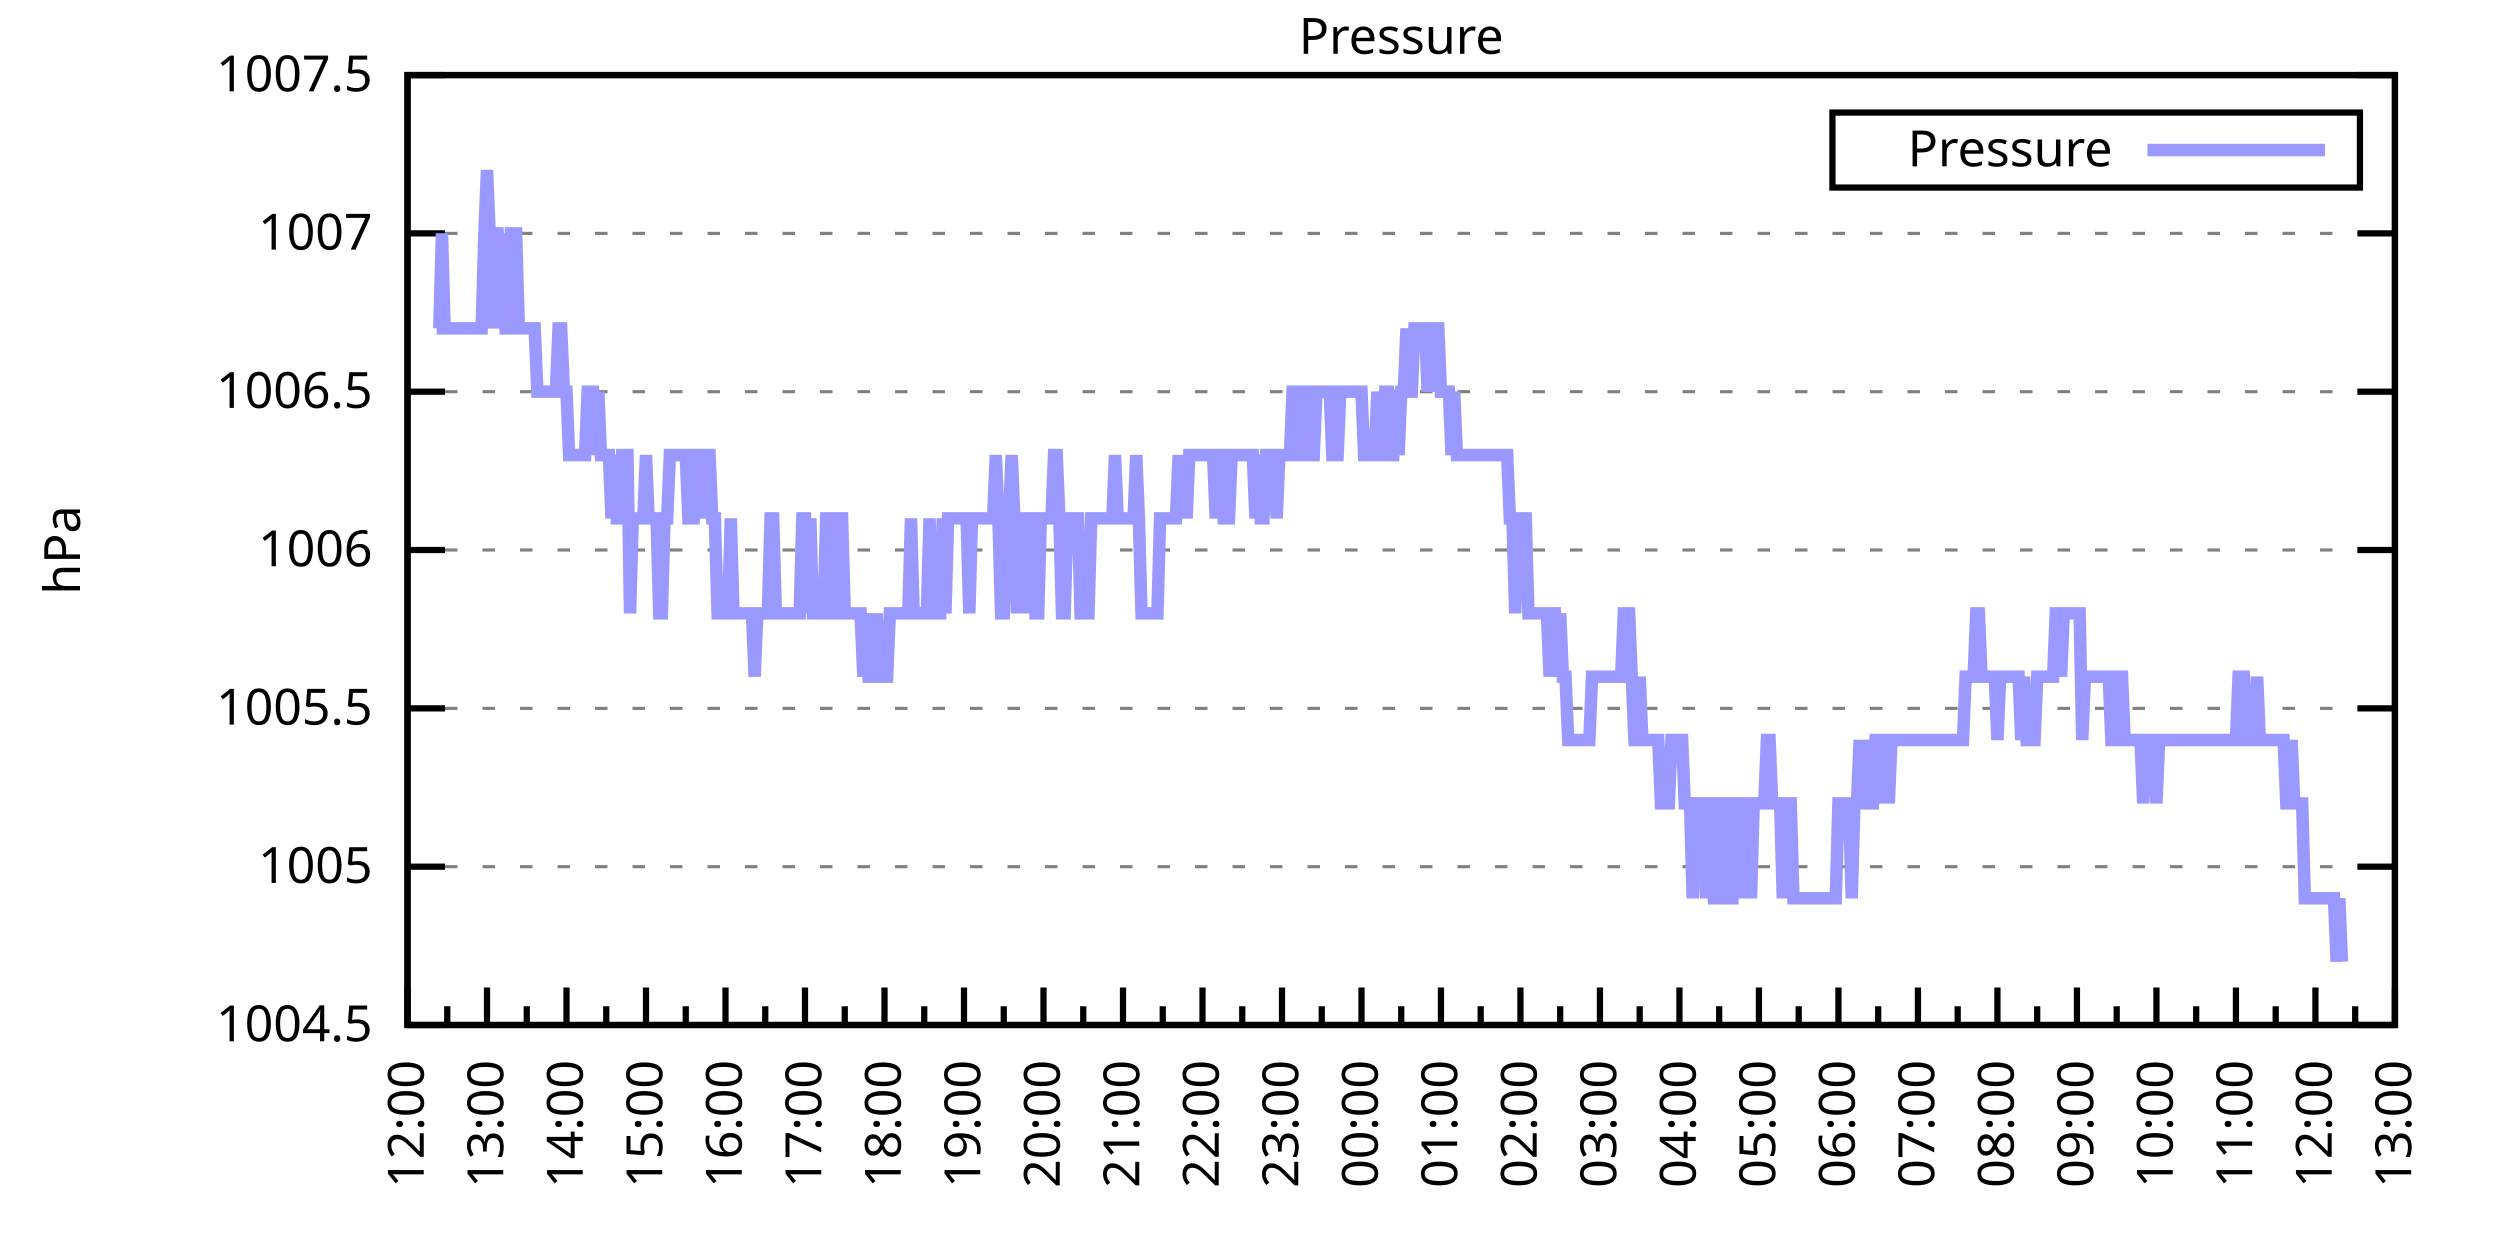
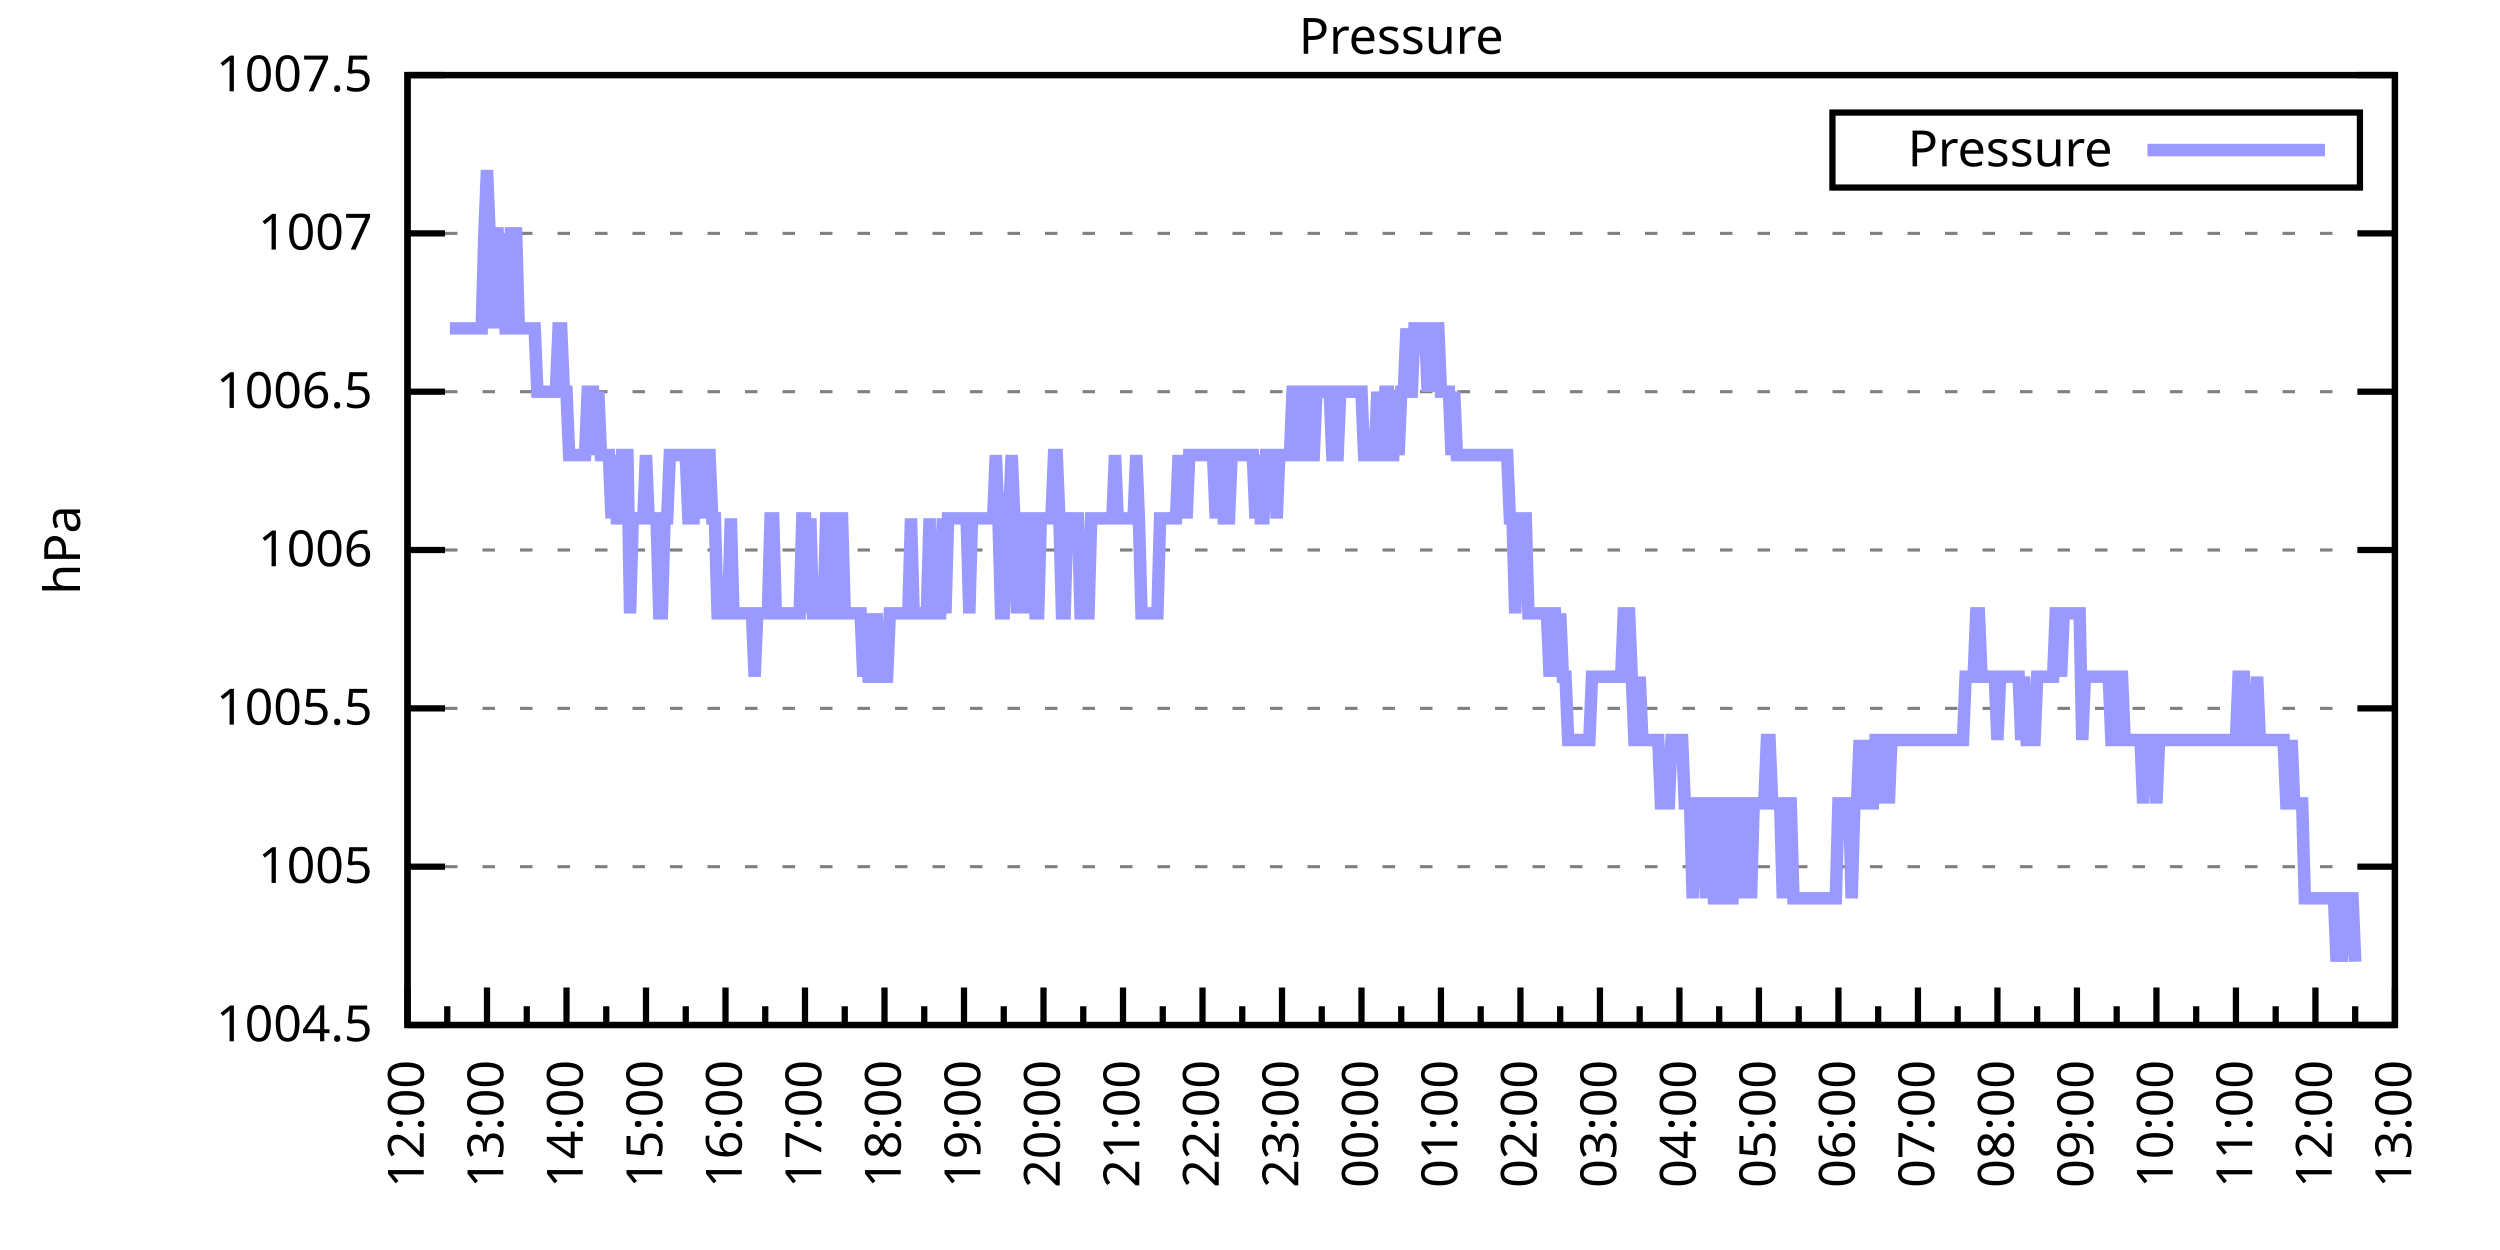
<svg xmlns="http://www.w3.org/2000/svg" xmlns:xlink="http://www.w3.org/1999/xlink" width="400" height="200" viewBox="0 0 400 200">
  <g id="gnuplot_canvas">
    <rect x="0" y="0" width="400" height="200" fill="none" />
    <defs>
      <circle id="gpDot" r="0.5" stroke-width="0.5" stroke="currentColor" />
      <path id="gpPt0" stroke-width="0.333" stroke="currentColor" d="M-1,0 h2 M0,-1 v2" />
      <path id="gpPt1" stroke-width="0.333" stroke="currentColor" d="M-1,-1 L1,1 M1,-1 L-1,1" />
      <path id="gpPt2" stroke-width="0.333" stroke="currentColor" d="M-1,0 L1,0 M0,-1 L0,1 M-1,-1 L1,1 M-1,1 L1,-1" />
      <rect id="gpPt3" stroke-width="0.333" stroke="currentColor" x="-1" y="-1" width="2" height="2" />
      <rect id="gpPt4" stroke-width="0.333" stroke="currentColor" fill="currentColor" x="-1" y="-1" width="2" height="2" />
      <circle id="gpPt5" stroke-width="0.333" stroke="currentColor" cx="0" cy="0" r="1" />
      <use xlink:href="#gpPt5" id="gpPt6" fill="currentColor" stroke="none" />
      <path id="gpPt7" stroke-width="0.333" stroke="currentColor" d="M0,-1.33 L-1.33,0.67 L1.33,0.67 z" />
      <use xlink:href="#gpPt7" id="gpPt8" fill="currentColor" stroke="none" />
      <use xlink:href="#gpPt7" id="gpPt9" stroke="currentColor" transform="rotate(180)" />
      <use xlink:href="#gpPt9" id="gpPt10" fill="currentColor" stroke="none" />
      <use xlink:href="#gpPt3" id="gpPt11" stroke="currentColor" transform="rotate(45)" />
      <use xlink:href="#gpPt11" id="gpPt12" fill="currentColor" stroke="none" />
      <path id="gpPt13" stroke-width="0.333" stroke="currentColor" d="M0,1.330 L1.265,0.411 L0.782,-1.067 L-0.782,-1.076 L-1.265,0.411 z" />
      <use xlink:href="#gpPt13" id="gpPt14" fill="currentColor" stroke="none" />
      <filter id="textbox" filterUnits="objectBoundingBox" x="0" y="0" height="1" width="1">
        <feFlood flood-color="white" flood-opacity="1" result="bgnd" />
        <feComposite in="SourceGraphic" in2="bgnd" operator="atop" />
      </filter>
      <filter id="greybox" filterUnits="objectBoundingBox" x="0" y="0" height="1" width="1">
        <feFlood flood-color="lightgrey" flood-opacity="1" result="grey" />
        <feComposite in="SourceGraphic" in2="grey" operator="atop" />
      </filter>
    </defs>
    <g fill="none" color="white" stroke="currentColor" stroke-width="1.00" stroke-linecap="butt" stroke-linejoin="miter">
</g>
    <g fill="none" color="black" stroke="currentColor" stroke-width="1.00" stroke-linecap="butt" stroke-linejoin="miter">
      <g stroke="none" shape-rendering="crispEdges">
        <polygon fill="rgb(255, 255, 255)" points="65.20,164.00 383.18,164.00 383.18,12.02 65.20,12.02 " />
      </g>
    </g>
    <g fill="none" color="black" stroke="currentColor" stroke-width="1.00" stroke-linecap="butt" stroke-linejoin="miter">
</g>
    <g fill="none" color="black" stroke="black" stroke-width="0.50" stroke-linecap="butt" stroke-linejoin="miter">
</g>
    <g fill="none" color="gray" stroke="currentColor" stroke-width="0.50" stroke-linecap="butt" stroke-linejoin="miter">
      <path stroke="gray" stroke-dasharray="2,4" class="gridline" d="M65.20,164.00 L383.19,164.00  " />
    </g>
    <g fill="none" color="gray" stroke="gray" stroke-width="1.00" stroke-linecap="butt" stroke-linejoin="miter">
</g>
    <g fill="none" color="black" stroke="currentColor" stroke-width="1.00" stroke-linecap="butt" stroke-linejoin="miter">
      <path stroke="black" d="M65.20,164.00 L71.20,164.00 M383.19,164.00 L377.19,164.00  " />
      <g transform="translate(59.60,166.60)" stroke="none" fill="black" font-family="Sans" font-size="8.00" text-anchor="end">
        <text>
          <tspan font-family="Sans"> 1004.5</tspan>
        </text>
      </g>
    </g>
    <g fill="none" color="black" stroke="currentColor" stroke-width="1.00" stroke-linecap="butt" stroke-linejoin="miter">
</g>
    <g fill="none" color="black" stroke="black" stroke-width="0.50" stroke-linecap="butt" stroke-linejoin="miter">
</g>
    <g fill="none" color="gray" stroke="currentColor" stroke-width="0.50" stroke-linecap="butt" stroke-linejoin="miter">
      <path stroke="gray" stroke-dasharray="2,4" class="gridline" d="M65.20,138.67 L383.19,138.67  " />
    </g>
    <g fill="none" color="gray" stroke="gray" stroke-width="1.00" stroke-linecap="butt" stroke-linejoin="miter">
</g>
    <g fill="none" color="black" stroke="currentColor" stroke-width="1.00" stroke-linecap="butt" stroke-linejoin="miter">
      <path stroke="black" d="M65.20,138.67 L71.20,138.67 M383.19,138.67 L377.19,138.67  " />
      <g transform="translate(59.60,141.27)" stroke="none" fill="black" font-family="Sans" font-size="8.00" text-anchor="end">
        <text>
          <tspan font-family="Sans"> 1005</tspan>
        </text>
      </g>
    </g>
    <g fill="none" color="black" stroke="currentColor" stroke-width="1.00" stroke-linecap="butt" stroke-linejoin="miter">
</g>
    <g fill="none" color="black" stroke="black" stroke-width="0.50" stroke-linecap="butt" stroke-linejoin="miter">
</g>
    <g fill="none" color="gray" stroke="currentColor" stroke-width="0.50" stroke-linecap="butt" stroke-linejoin="miter">
      <path stroke="gray" stroke-dasharray="2,4" class="gridline" d="M65.20,113.34 L383.19,113.34  " />
    </g>
    <g fill="none" color="gray" stroke="gray" stroke-width="1.00" stroke-linecap="butt" stroke-linejoin="miter">
</g>
    <g fill="none" color="black" stroke="currentColor" stroke-width="1.00" stroke-linecap="butt" stroke-linejoin="miter">
      <path stroke="black" d="M65.20,113.34 L71.20,113.34 M383.19,113.34 L377.19,113.34  " />
      <g transform="translate(59.60,115.94)" stroke="none" fill="black" font-family="Sans" font-size="8.00" text-anchor="end">
        <text>
          <tspan font-family="Sans"> 1005.5</tspan>
        </text>
      </g>
    </g>
    <g fill="none" color="black" stroke="currentColor" stroke-width="1.00" stroke-linecap="butt" stroke-linejoin="miter">
</g>
    <g fill="none" color="black" stroke="black" stroke-width="0.50" stroke-linecap="butt" stroke-linejoin="miter">
</g>
    <g fill="none" color="gray" stroke="currentColor" stroke-width="0.50" stroke-linecap="butt" stroke-linejoin="miter">
      <path stroke="gray" stroke-dasharray="2,4" class="gridline" d="M65.20,88.00 L383.19,88.00  " />
    </g>
    <g fill="none" color="gray" stroke="gray" stroke-width="1.00" stroke-linecap="butt" stroke-linejoin="miter">
</g>
    <g fill="none" color="black" stroke="currentColor" stroke-width="1.00" stroke-linecap="butt" stroke-linejoin="miter">
      <path stroke="black" d="M65.20,88.00 L71.20,88.00 M383.19,88.00 L377.19,88.00  " />
      <g transform="translate(59.60,90.60)" stroke="none" fill="black" font-family="Sans" font-size="8.00" text-anchor="end">
        <text>
          <tspan font-family="Sans"> 1006</tspan>
        </text>
      </g>
    </g>
    <g fill="none" color="black" stroke="currentColor" stroke-width="1.00" stroke-linecap="butt" stroke-linejoin="miter">
</g>
    <g fill="none" color="black" stroke="black" stroke-width="0.50" stroke-linecap="butt" stroke-linejoin="miter">
</g>
    <g fill="none" color="gray" stroke="currentColor" stroke-width="0.50" stroke-linecap="butt" stroke-linejoin="miter">
      <path stroke="gray" stroke-dasharray="2,4" class="gridline" d="M65.20,62.67 L383.19,62.67  " />
    </g>
    <g fill="none" color="gray" stroke="gray" stroke-width="1.00" stroke-linecap="butt" stroke-linejoin="miter">
</g>
    <g fill="none" color="black" stroke="currentColor" stroke-width="1.00" stroke-linecap="butt" stroke-linejoin="miter">
      <path stroke="black" d="M65.20,62.67 L71.20,62.67 M383.19,62.67 L377.19,62.67  " />
      <g transform="translate(59.60,65.27)" stroke="none" fill="black" font-family="Sans" font-size="8.00" text-anchor="end">
        <text>
          <tspan font-family="Sans"> 1006.5</tspan>
        </text>
      </g>
    </g>
    <g fill="none" color="black" stroke="currentColor" stroke-width="1.00" stroke-linecap="butt" stroke-linejoin="miter">
</g>
    <g fill="none" color="black" stroke="black" stroke-width="0.50" stroke-linecap="butt" stroke-linejoin="miter">
</g>
    <g fill="none" color="gray" stroke="currentColor" stroke-width="0.50" stroke-linecap="butt" stroke-linejoin="miter">
      <path stroke="gray" stroke-dasharray="2,4" class="gridline" d="M65.20,37.34 L383.19,37.34  " />
    </g>
    <g fill="none" color="gray" stroke="gray" stroke-width="1.00" stroke-linecap="butt" stroke-linejoin="miter">
</g>
    <g fill="none" color="black" stroke="currentColor" stroke-width="1.00" stroke-linecap="butt" stroke-linejoin="miter">
      <path stroke="black" d="M65.20,37.34 L71.20,37.34 M383.19,37.34 L377.19,37.34  " />
      <g transform="translate(59.60,39.94)" stroke="none" fill="black" font-family="Sans" font-size="8.00" text-anchor="end">
        <text>
          <tspan font-family="Sans"> 1007</tspan>
        </text>
      </g>
    </g>
    <g fill="none" color="black" stroke="currentColor" stroke-width="1.00" stroke-linecap="butt" stroke-linejoin="miter">
</g>
    <g fill="none" color="black" stroke="black" stroke-width="0.50" stroke-linecap="butt" stroke-linejoin="miter">
</g>
    <g fill="none" color="gray" stroke="currentColor" stroke-width="0.50" stroke-linecap="butt" stroke-linejoin="miter">
      <path stroke="gray" stroke-dasharray="2,4" class="gridline" d="M65.20,12.01 L383.19,12.01  " />
    </g>
    <g fill="none" color="gray" stroke="gray" stroke-width="1.00" stroke-linecap="butt" stroke-linejoin="miter">
</g>
    <g fill="none" color="black" stroke="currentColor" stroke-width="1.00" stroke-linecap="butt" stroke-linejoin="miter">
      <path stroke="black" d="M65.20,12.01 L71.20,12.01 M383.19,12.01 L377.19,12.01  " />
      <g transform="translate(59.60,14.61)" stroke="none" fill="black" font-family="Sans" font-size="8.00" text-anchor="end">
        <text>
          <tspan font-family="Sans"> 1007.5</tspan>
        </text>
      </g>
    </g>
    <g fill="none" color="black" stroke="currentColor" stroke-width="1.00" stroke-linecap="butt" stroke-linejoin="miter">
      <path stroke="black" d="M65.20,164.00 L65.20,158.00  " />
      <g transform="translate(67.80,169.60) rotate(270)" stroke="none" fill="black" font-family="Sans" font-size="8.00" text-anchor="end">
        <text>
          <tspan font-family="Sans">12:00</tspan>
        </text>
      </g>
    </g>
    <g fill="none" color="black" stroke="currentColor" stroke-width="1.00" stroke-linecap="butt" stroke-linejoin="miter">
      <path stroke="black" d="M71.56,164.00 L71.56,161.00 M77.92,164.00 L77.92,158.00  " />
      <g transform="translate(80.52,169.60) rotate(270)" stroke="none" fill="black" font-family="Sans" font-size="8.00" text-anchor="end">
        <text>
          <tspan font-family="Sans">13:00</tspan>
        </text>
      </g>
    </g>
    <g fill="none" color="black" stroke="currentColor" stroke-width="1.00" stroke-linecap="butt" stroke-linejoin="miter">
      <path stroke="black" d="M84.28,164.00 L84.28,161.00 M90.64,164.00 L90.64,158.00  " />
      <g transform="translate(93.24,169.60) rotate(270)" stroke="none" fill="black" font-family="Sans" font-size="8.00" text-anchor="end">
        <text>
          <tspan font-family="Sans">14:00</tspan>
        </text>
      </g>
    </g>
    <g fill="none" color="black" stroke="currentColor" stroke-width="1.00" stroke-linecap="butt" stroke-linejoin="miter">
      <path stroke="black" d="M97.00,164.00 L97.00,161.00 M103.36,164.00 L103.36,158.00  " />
      <g transform="translate(105.96,169.60) rotate(270)" stroke="none" fill="black" font-family="Sans" font-size="8.00" text-anchor="end">
        <text>
          <tspan font-family="Sans">15:00</tspan>
        </text>
      </g>
    </g>
    <g fill="none" color="black" stroke="currentColor" stroke-width="1.00" stroke-linecap="butt" stroke-linejoin="miter">
      <path stroke="black" d="M109.72,164.00 L109.72,161.00 M116.08,164.00 L116.08,158.00  " />
      <g transform="translate(118.68,169.60) rotate(270)" stroke="none" fill="black" font-family="Sans" font-size="8.00" text-anchor="end">
        <text>
          <tspan font-family="Sans">16:00</tspan>
        </text>
      </g>
    </g>
    <g fill="none" color="black" stroke="currentColor" stroke-width="1.00" stroke-linecap="butt" stroke-linejoin="miter">
      <path stroke="black" d="M122.44,164.00 L122.44,161.00 M128.80,164.00 L128.80,158.00  " />
      <g transform="translate(131.40,169.60) rotate(270)" stroke="none" fill="black" font-family="Sans" font-size="8.00" text-anchor="end">
        <text>
          <tspan font-family="Sans">17:00</tspan>
        </text>
      </g>
    </g>
    <g fill="none" color="black" stroke="currentColor" stroke-width="1.00" stroke-linecap="butt" stroke-linejoin="miter">
      <path stroke="black" d="M135.16,164.00 L135.16,161.00 M141.52,164.00 L141.52,158.00  " />
      <g transform="translate(144.12,169.60) rotate(270)" stroke="none" fill="black" font-family="Sans" font-size="8.00" text-anchor="end">
        <text>
          <tspan font-family="Sans">18:00</tspan>
        </text>
      </g>
    </g>
    <g fill="none" color="black" stroke="currentColor" stroke-width="1.00" stroke-linecap="butt" stroke-linejoin="miter">
      <path stroke="black" d="M147.88,164.00 L147.88,161.00 M154.24,164.00 L154.24,158.00  " />
      <g transform="translate(156.84,169.60) rotate(270)" stroke="none" fill="black" font-family="Sans" font-size="8.00" text-anchor="end">
        <text>
          <tspan font-family="Sans">19:00</tspan>
        </text>
      </g>
    </g>
    <g fill="none" color="black" stroke="currentColor" stroke-width="1.00" stroke-linecap="butt" stroke-linejoin="miter">
      <path stroke="black" d="M160.60,164.00 L160.60,161.00 M166.96,164.00 L166.96,158.00  " />
      <g transform="translate(169.56,169.60) rotate(270)" stroke="none" fill="black" font-family="Sans" font-size="8.00" text-anchor="end">
        <text>
          <tspan font-family="Sans">20:00</tspan>
        </text>
      </g>
    </g>
    <g fill="none" color="black" stroke="currentColor" stroke-width="1.00" stroke-linecap="butt" stroke-linejoin="miter">
      <path stroke="black" d="M173.32,164.00 L173.32,161.00 M179.68,164.00 L179.68,158.00  " />
      <g transform="translate(182.28,169.60) rotate(270)" stroke="none" fill="black" font-family="Sans" font-size="8.00" text-anchor="end">
        <text>
          <tspan font-family="Sans">21:00</tspan>
        </text>
      </g>
    </g>
    <g fill="none" color="black" stroke="currentColor" stroke-width="1.00" stroke-linecap="butt" stroke-linejoin="miter">
      <path stroke="black" d="M186.04,164.00 L186.04,161.00 M192.40,164.00 L192.40,158.00  " />
      <g transform="translate(195.00,169.60) rotate(270)" stroke="none" fill="black" font-family="Sans" font-size="8.00" text-anchor="end">
        <text>
          <tspan font-family="Sans">22:00</tspan>
        </text>
      </g>
    </g>
    <g fill="none" color="black" stroke="currentColor" stroke-width="1.00" stroke-linecap="butt" stroke-linejoin="miter">
      <path stroke="black" d="M198.76,164.00 L198.76,161.00 M205.12,164.00 L205.12,158.00  " />
      <g transform="translate(207.72,169.60) rotate(270)" stroke="none" fill="black" font-family="Sans" font-size="8.00" text-anchor="end">
        <text>
          <tspan font-family="Sans">23:00</tspan>
        </text>
      </g>
    </g>
    <g fill="none" color="black" stroke="currentColor" stroke-width="1.00" stroke-linecap="butt" stroke-linejoin="miter">
      <path stroke="black" d="M211.48,164.00 L211.48,161.00 M217.84,164.00 L217.84,158.00  " />
      <g transform="translate(220.44,169.60) rotate(270)" stroke="none" fill="black" font-family="Sans" font-size="8.00" text-anchor="end">
        <text>
          <tspan font-family="Sans">00:00</tspan>
        </text>
      </g>
    </g>
    <g fill="none" color="black" stroke="currentColor" stroke-width="1.00" stroke-linecap="butt" stroke-linejoin="miter">
      <path stroke="black" d="M224.20,164.00 L224.20,161.00 M230.55,164.00 L230.55,158.00  " />
      <g transform="translate(233.15,169.60) rotate(270)" stroke="none" fill="black" font-family="Sans" font-size="8.00" text-anchor="end">
        <text>
          <tspan font-family="Sans">01:00</tspan>
        </text>
      </g>
    </g>
    <g fill="none" color="black" stroke="currentColor" stroke-width="1.00" stroke-linecap="butt" stroke-linejoin="miter">
      <path stroke="black" d="M236.91,164.00 L236.91,161.00 M243.27,164.00 L243.27,158.00  " />
      <g transform="translate(245.87,169.60) rotate(270)" stroke="none" fill="black" font-family="Sans" font-size="8.00" text-anchor="end">
        <text>
          <tspan font-family="Sans">02:00</tspan>
        </text>
      </g>
    </g>
    <g fill="none" color="black" stroke="currentColor" stroke-width="1.00" stroke-linecap="butt" stroke-linejoin="miter">
      <path stroke="black" d="M249.63,164.00 L249.63,161.00 M255.99,164.00 L255.99,158.00  " />
      <g transform="translate(258.59,169.60) rotate(270)" stroke="none" fill="black" font-family="Sans" font-size="8.00" text-anchor="end">
        <text>
          <tspan font-family="Sans">03:00</tspan>
        </text>
      </g>
    </g>
    <g fill="none" color="black" stroke="currentColor" stroke-width="1.00" stroke-linecap="butt" stroke-linejoin="miter">
      <path stroke="black" d="M262.35,164.00 L262.35,161.00 M268.71,164.00 L268.71,158.00  " />
      <g transform="translate(271.31,169.60) rotate(270)" stroke="none" fill="black" font-family="Sans" font-size="8.00" text-anchor="end">
        <text>
          <tspan font-family="Sans">04:00</tspan>
        </text>
      </g>
    </g>
    <g fill="none" color="black" stroke="currentColor" stroke-width="1.00" stroke-linecap="butt" stroke-linejoin="miter">
      <path stroke="black" d="M275.07,164.00 L275.07,161.00 M281.43,164.00 L281.43,158.00  " />
      <g transform="translate(284.03,169.60) rotate(270)" stroke="none" fill="black" font-family="Sans" font-size="8.00" text-anchor="end">
        <text>
          <tspan font-family="Sans">05:00</tspan>
        </text>
      </g>
    </g>
    <g fill="none" color="black" stroke="currentColor" stroke-width="1.00" stroke-linecap="butt" stroke-linejoin="miter">
      <path stroke="black" d="M287.79,164.00 L287.79,161.00 M294.15,164.00 L294.15,158.00  " />
      <g transform="translate(296.75,169.60) rotate(270)" stroke="none" fill="black" font-family="Sans" font-size="8.00" text-anchor="end">
        <text>
          <tspan font-family="Sans">06:00</tspan>
        </text>
      </g>
    </g>
    <g fill="none" color="black" stroke="currentColor" stroke-width="1.00" stroke-linecap="butt" stroke-linejoin="miter">
      <path stroke="black" d="M300.51,164.00 L300.51,161.00 M306.87,164.00 L306.87,158.00  " />
      <g transform="translate(309.47,169.60) rotate(270)" stroke="none" fill="black" font-family="Sans" font-size="8.00" text-anchor="end">
        <text>
          <tspan font-family="Sans">07:00</tspan>
        </text>
      </g>
    </g>
    <g fill="none" color="black" stroke="currentColor" stroke-width="1.00" stroke-linecap="butt" stroke-linejoin="miter">
      <path stroke="black" d="M313.23,164.00 L313.23,161.00 M319.59,164.00 L319.59,158.00  " />
      <g transform="translate(322.19,169.60) rotate(270)" stroke="none" fill="black" font-family="Sans" font-size="8.00" text-anchor="end">
        <text>
          <tspan font-family="Sans">08:00</tspan>
        </text>
      </g>
    </g>
    <g fill="none" color="black" stroke="currentColor" stroke-width="1.00" stroke-linecap="butt" stroke-linejoin="miter">
      <path stroke="black" d="M325.95,164.00 L325.95,161.00 M332.31,164.00 L332.31,158.00  " />
      <g transform="translate(334.91,169.60) rotate(270)" stroke="none" fill="black" font-family="Sans" font-size="8.00" text-anchor="end">
        <text>
          <tspan font-family="Sans">09:00</tspan>
        </text>
      </g>
    </g>
    <g fill="none" color="black" stroke="currentColor" stroke-width="1.00" stroke-linecap="butt" stroke-linejoin="miter">
      <path stroke="black" d="M338.67,164.00 L338.67,161.00 M345.03,164.00 L345.03,158.00  " />
      <g transform="translate(347.63,169.60) rotate(270)" stroke="none" fill="black" font-family="Sans" font-size="8.00" text-anchor="end">
        <text>
          <tspan font-family="Sans">10:00</tspan>
        </text>
      </g>
    </g>
    <g fill="none" color="black" stroke="currentColor" stroke-width="1.00" stroke-linecap="butt" stroke-linejoin="miter">
      <path stroke="black" d="M351.39,164.00 L351.39,161.00 M357.75,164.00 L357.75,158.00  " />
      <g transform="translate(360.35,169.60) rotate(270)" stroke="none" fill="black" font-family="Sans" font-size="8.00" text-anchor="end">
        <text>
          <tspan font-family="Sans">11:00</tspan>
        </text>
      </g>
    </g>
    <g fill="none" color="black" stroke="currentColor" stroke-width="1.00" stroke-linecap="butt" stroke-linejoin="miter">
      <path stroke="black" d="M364.11,164.00 L364.11,161.00 M370.47,164.00 L370.47,158.00  " />
      <g transform="translate(373.07,169.60) rotate(270)" stroke="none" fill="black" font-family="Sans" font-size="8.00" text-anchor="end">
        <text>
          <tspan font-family="Sans">12:00</tspan>
        </text>
      </g>
    </g>
    <g fill="none" color="black" stroke="currentColor" stroke-width="1.00" stroke-linecap="butt" stroke-linejoin="miter">
      <path stroke="black" d="M376.83,164.00 L376.83,161.00 M383.19,164.00 L383.19,158.00  " />
      <g transform="translate(385.79,169.60) rotate(270)" stroke="none" fill="black" font-family="Sans" font-size="8.00" text-anchor="end">
        <text>
          <tspan font-family="Sans">13:00</tspan>
        </text>
      </g>
    </g>
    <g fill="none" color="black" stroke="currentColor" stroke-width="1.00" stroke-linecap="butt" stroke-linejoin="miter">
</g>
    <g fill="none" color="black" stroke="currentColor" stroke-width="1.00" stroke-linecap="butt" stroke-linejoin="miter">
      <path stroke="black" d="M65.20,12.01 L65.20,164.00 L383.19,164.00 L383.19,12.01 L65.20,12.01 Z  " />
    </g>
    <g fill="none" color="black" stroke="currentColor" stroke-width="1.00" stroke-linecap="butt" stroke-linejoin="miter">
      <g transform="translate(12.80,88.01) rotate(270)" stroke="none" fill="black" font-family="Sans" font-size="8.00" text-anchor="middle">
        <text>
          <tspan font-family="Sans">hPa</tspan>
        </text>
      </g>
    </g>
    <g fill="none" color="black" stroke="currentColor" stroke-width="1.00" stroke-linecap="butt" stroke-linejoin="miter">
</g>
    <g fill="none" color="black" stroke="currentColor" stroke-width="1.00" stroke-linecap="butt" stroke-linejoin="miter">
      <path stroke="black" d="M293.19,30.01 L293.19,18.01 L377.59,18.01 L377.59,30.01 L293.19,30.01 Z  " />
    </g>
    <g id="Pressure_plot_1">
      <g fill="none" color="white" stroke="black" stroke-width="2.00" stroke-linecap="butt" stroke-linejoin="miter">
</g>
      <g fill="none" color="black" stroke="currentColor" stroke-width="2.00" stroke-linecap="butt" stroke-linejoin="miter">
        <g transform="translate(337.99,26.61)" stroke="none" fill="black" font-family="Sans" font-size="8.00" text-anchor="end">
          <text>
            <tspan font-family="Sans">Pressure</tspan>
          </text>
        </g>
      </g>
      <g fill="none" color="black" stroke="currentColor" stroke-width="2.00" stroke-linecap="butt" stroke-linejoin="miter">
-         <path stroke="rgb(153, 153, 255)" d="M343.59,24.01 L371.99,24.01 M69.86,52.54 L70.29,52.54 L70.71,37.34 L71.14,52.54 L71.56,52.54 L71.98,52.54   L72.41,52.54 L72.83,52.54 L73.26,52.54 L73.68,52.54 L74.10,52.54 L74.53,52.54 L74.95,52.54 L75.38,52.54   L75.80,52.54 L76.22,52.54 L76.65,52.54 L77.07,52.54 L77.50,37.34 L77.92,27.21 L78.34,37.34 L78.77,52.54   L79.19,37.34 L79.62,37.34 L80.04,52.54 L80.46,37.34 L80.89,52.54 L81.31,52.54 L81.74,37.34 L82.16,37.34   L82.58,37.34 L83.01,52.54 L83.43,52.54 L83.86,52.54 L84.28,52.54 L84.70,52.54 L85.13,52.54 L85.55,52.54   L85.98,62.67 L86.40,62.67 L86.82,62.67 L87.25,62.67 L87.67,62.67 L88.10,62.67 L88.52,62.67 L88.94,62.67   L89.37,52.54 L89.79,52.54 L90.22,62.67 L90.64,62.67 L91.06,72.81 L91.49,72.81 L91.91,72.81 L92.34,72.81   L92.76,72.81 L93.18,72.81 L93.61,72.81 L94.03,62.67 L94.46,62.67 L94.88,62.67 L95.30,72.81 L95.73,62.67   L96.15,72.81 L96.58,72.81 L97.00,72.81 L97.42,72.81 L97.85,82.94 L98.27,72.81 L98.69,82.94 L99.12,82.94   L99.54,72.81 L99.97,72.81 L100.39,72.81 L100.81,98.14 L101.24,82.94 L101.66,82.94 L102.09,82.94 L102.51,82.94   L102.93,82.94 L103.36,72.81 L103.78,82.94 L104.21,82.94 L104.63,82.94 L105.05,82.94 L105.48,98.14 L105.90,98.14   L106.33,82.94 L106.75,82.94 L107.17,72.81 L107.60,72.81 L108.02,72.81 L108.45,72.81 L108.87,72.81 L109.29,72.81   L109.72,72.81 L110.14,82.94 L110.57,82.94 L110.99,82.94 L111.41,72.81 L111.84,72.81 L112.26,82.94 L112.69,72.81   L113.11,72.81 L113.53,72.81 L113.96,82.94 L114.38,82.94 L114.81,98.14 L115.23,98.14 L115.65,98.14 L116.08,98.14   L116.50,98.14 L116.93,82.94 L117.35,98.14 L117.77,98.14 L118.20,98.14 L118.62,98.14 L119.05,98.14 L119.47,98.14   L119.89,98.14 L120.32,98.14 L120.74,108.27 L121.17,98.14 L121.59,98.14 L122.01,98.14 L122.44,98.14 L122.86,98.14   L123.29,82.94 L123.71,82.94 L124.13,98.14 L124.56,98.14 L124.98,98.14 L125.41,98.14 L125.83,98.14 L126.25,98.14   L126.68,98.14 L127.10,98.14 L127.53,98.14 L127.95,98.14 L128.37,82.94 L128.80,82.94 L129.22,98.14 L129.65,82.94   L130.07,98.14 L130.49,98.14 L130.92,98.14 L131.34,98.14 L131.77,98.14 L132.19,82.94 L132.61,82.94 L133.04,98.14   L133.46,98.14 L133.89,82.94 L134.31,82.94 L134.73,82.94 L135.16,98.14 L135.58,98.14 L136.01,98.14 L136.43,98.14   L136.85,98.14 L137.28,98.14 L137.70,98.14 L138.13,108.27 L138.55,98.14 L138.97,108.27 L139.40,108.27 L139.82,108.27   L140.25,98.14 L140.67,108.27 L141.09,108.27 L141.52,108.27 L141.94,108.27 L142.37,98.14 L142.79,98.14 L143.21,98.14   L143.64,98.14 L144.06,98.14 L144.49,98.14 L144.91,98.14 L145.33,98.14 L145.76,82.94 L146.18,98.14 L146.61,98.14   L147.03,98.14 L147.45,98.14 L147.88,98.14 L148.30,98.14 L148.73,82.94 L149.15,98.14 L149.57,98.14 L150.00,98.14   L150.42,98.14 L150.85,82.94 L151.27,98.14 L151.69,82.94 L152.12,82.94 L152.54,82.94 L152.97,82.94 L153.39,82.94   L153.81,82.94 L154.24,82.94 L154.66,82.94 L155.09,98.14 L155.51,82.94 L155.93,82.94 L156.36,82.94 L156.78,82.94   L157.21,82.94 L157.63,82.94 L158.05,82.94 L158.48,82.94 L158.90,82.94 L159.33,72.81 L159.75,82.94 L160.17,98.14   L160.60,98.14 L161.02,82.94 L161.44,82.94 L161.87,72.81 L162.29,82.94 L162.72,98.14 L163.14,82.94 L163.56,82.94   L163.99,82.94 L164.41,98.14 L164.84,82.94 L165.26,82.94 L165.68,98.14 L166.11,98.14 L166.53,82.94 L166.96,82.94   L167.38,82.94 L167.80,82.94 L168.23,82.94 L168.65,72.81 L169.08,72.81 L169.50,82.94 L169.92,98.14 L170.35,98.14   L170.77,82.94 L171.20,82.94 L171.62,82.94 L172.04,82.94 L172.47,82.94 L172.89,98.14 L173.32,98.14 L173.74,98.14   L174.16,98.14 L174.59,82.94 L175.01,82.94 L175.86,82.94 L176.71,82.94 L177.13,82.94 L177.56,82.94 L177.98,82.94   L178.40,72.81 L178.83,82.94 L179.25,82.94 L179.68,82.94 L180.10,82.94 L180.52,82.94 L180.95,82.94 L181.37,82.94   L181.80,72.81 L182.22,82.94 L182.64,98.14 L183.07,98.14 L183.49,98.14 L183.92,98.14 L184.34,98.14 L184.76,98.14   L185.19,98.14 L185.61,82.94 L186.04,82.94 L186.46,82.94 L186.88,82.94 L187.31,82.94 L187.73,82.94 L188.16,82.94   L188.58,72.81 L189.00,82.94 L189.43,72.81 L189.85,82.94 L190.28,72.81 L190.70,72.81 L191.12,72.81 L191.55,72.81   L191.97,72.81 L192.40,72.81 L192.82,72.81 L193.24,72.81 L193.67,72.81 L194.09,72.81 L194.52,82.94 L194.94,72.81   L195.36,72.81 L195.79,82.94 L196.21,82.94 L196.64,82.94 L197.06,72.81 L197.48,72.81 L197.91,72.81 L198.33,72.81   L198.76,72.81 L199.18,72.81 L199.60,72.81 L200.03,72.81 L200.45,72.81 L200.88,82.94 L201.30,72.81 L201.72,82.94   L202.15,82.94 L202.57,72.81 L203.00,72.81 L203.42,72.81 L203.84,72.81 L204.27,82.94 L204.69,72.81 L205.12,72.81   L205.54,72.81 L205.96,72.81 L206.39,72.81 L206.81,62.67 L207.24,62.67 L207.66,72.81 L208.08,72.81 L208.51,72.81   L208.93,62.67 L209.36,62.67 L209.78,72.81 L210.20,72.81 L210.63,62.67 L211.05,62.67 L211.48,62.67 L211.90,62.67   L212.32,62.67 L212.75,62.67 L213.17,72.81 L213.60,72.81 L214.02,72.81 L214.44,62.67 L214.87,62.67 L215.29,62.67   L215.72,62.67 L216.14,62.67 L216.56,62.67 L216.99,62.67 L217.41,62.67 L217.84,62.67 L218.26,72.81 L218.68,72.81   L219.11,72.81 L219.53,72.81 L219.96,72.81 L220.38,62.67 L220.80,72.81 L221.23,72.81 L221.65,62.67 L222.08,62.67   L222.50,72.81 L222.92,72.81 L223.35,62.67 L223.77,72.81 L224.20,62.67 L224.62,62.67 L225.04,52.54 L225.47,62.67   L225.89,62.67 L226.31,52.54 L226.74,52.54 L227.16,52.54 L227.59,52.54 L228.01,52.54 L228.43,62.67 L228.86,52.54   L229.28,62.67 L229.71,52.54 L230.13,52.54 L230.55,62.67 L230.98,62.67 L231.40,62.67 L231.83,62.67 L232.25,72.81   L232.67,62.67 L233.10,72.81 L233.52,72.81 L233.95,72.81 L234.37,72.81 L234.79,72.81 L235.22,72.81 L235.64,72.81   L236.07,72.81 L236.49,72.81 L236.91,72.81 L237.34,72.81 L237.76,72.81 L238.19,72.81 L238.61,72.81 L239.03,72.81   L239.46,72.81 L239.88,72.81 L240.31,72.81 L240.73,72.81 L241.15,72.81 L241.58,82.94 L242.00,82.94 L242.43,98.14   L242.85,82.94 L243.27,82.94 L243.70,82.94 L244.12,82.94 L244.55,98.14 L244.97,98.14 L245.39,98.14 L245.82,98.14   L246.24,98.14 L246.67,98.14 L247.09,98.14 L247.51,98.14 L247.94,108.27 L248.36,98.14 L248.79,98.14 L249.21,108.27   L249.63,98.14 L250.06,108.27 L250.48,108.27 L250.91,118.40 L251.33,118.40 L251.75,118.40 L252.18,118.40 L252.60,118.40   L253.03,118.40 L253.45,118.40 L253.87,118.40 L254.30,118.40 L254.72,108.27 L255.15,108.27 L255.57,108.27 L255.99,108.27   L256.42,108.27 L256.84,108.27 L257.27,108.27 L257.69,108.27 L258.11,108.27 L258.54,108.27 L258.96,108.27 L259.39,108.27   L259.81,98.14 L260.23,98.14 L260.66,98.14 L261.08,108.27 L261.51,118.40 L261.93,118.40 L262.35,108.27 L262.78,118.40   L263.20,118.40 L263.63,118.40 L264.05,118.40 L264.47,118.40 L264.90,118.40 L265.32,118.40 L265.75,128.54 L266.17,128.54   L266.59,128.54 L267.02,128.54 L267.44,118.40 L267.87,118.40 L268.29,118.40 L268.71,118.40 L269.14,118.40 L269.56,128.54   L269.99,128.54 L270.41,128.54 L270.83,143.73 L271.26,128.54 L271.68,128.54 L272.11,128.54 L272.53,128.54 L272.95,143.73   L273.38,128.54 L273.80,128.54 L274.23,143.73 L274.65,143.73 L275.07,143.73 L275.50,128.54 L275.92,128.54 L276.35,128.54   L276.77,143.73 L277.19,143.73 L277.62,128.54 L278.04,128.54 L278.47,128.54 L278.89,143.73 L279.31,128.54 L279.74,128.54   L280.16,143.73 L280.59,128.54 L281.01,128.54 L281.43,128.54 L281.86,128.54 L282.28,128.54 L282.71,118.40 L283.13,118.40   L283.55,128.54 L283.98,128.54 L284.40,128.54 L284.83,128.54 L285.25,143.73 L285.67,128.54 L286.10,128.54 L286.52,128.54   L286.95,143.73 L287.37,143.73 L287.79,143.73 L288.22,143.73 L288.64,143.73 L289.06,143.73 L289.49,143.73 L289.91,143.73   L290.34,143.73 L290.76,143.73 L291.18,143.73 L291.61,143.73 L292.03,143.73 L292.46,143.73 L292.88,143.73 L293.30,143.73   L293.73,143.73 L294.15,128.54 L294.58,128.54 L295.00,128.54 L295.42,128.54 L295.85,128.54 L296.27,143.73 L296.70,128.54   L297.12,128.54 L297.54,118.40 L297.97,128.54 L298.39,128.54 L298.82,118.40 L299.24,128.54 L299.66,128.54 L300.09,118.40   L300.51,118.40 L300.94,128.54 L301.36,118.40 L301.78,118.40 L302.21,128.54 L302.63,118.40 L303.06,118.40 L303.48,118.40   L303.90,118.40 L304.33,118.40 L304.75,118.40 L305.18,118.40 L305.60,118.40 L306.02,118.40 L306.45,118.40 L306.87,118.40   L307.30,118.40 L307.72,118.40 L308.14,118.40 L308.57,118.40 L308.99,118.40 L309.42,118.40 L309.84,118.40 L310.26,118.40   L310.69,118.40 L311.11,118.40 L311.54,118.40 L311.96,118.40 L312.38,118.40 L312.81,118.40 L313.23,118.40 L313.66,118.40   L314.08,118.40 L314.50,108.27 L314.93,108.27 L315.35,108.27 L315.78,108.27 L316.20,98.14 L316.62,98.14 L317.05,108.27   L317.47,108.27 L317.90,108.27 L318.32,108.27 L318.74,108.27 L319.17,108.27 L319.59,118.40 L320.02,108.27 L320.44,108.27   L320.86,108.27 L321.29,108.27 L321.71,108.27 L322.14,108.27 L322.56,108.27 L322.98,108.27 L323.41,118.40 L323.83,108.27   L324.26,118.40 L324.68,118.40 L325.10,118.40 L325.53,118.40 L325.95,108.27 L326.38,108.27 L326.80,108.27 L327.22,108.27   L327.65,108.27 L328.07,108.27 L328.50,108.27 L328.92,98.14 L329.34,98.14 L329.77,108.27 L330.19,98.14 L330.62,98.14   L331.04,98.14 L331.46,98.14 L331.89,98.14 L332.31,98.14 L332.74,98.14 L333.16,118.40 L333.58,108.27 L334.01,108.27   L334.43,108.27 L334.86,108.27 L335.28,108.27 L335.70,108.27 L336.13,108.27 L336.55,108.27 L336.98,108.27 L337.40,108.27   L337.82,118.40 L338.25,118.40 L338.67,108.27 L339.10,108.27 L339.52,108.27 L339.94,118.40 L340.37,118.40 L340.79,118.40   L341.22,118.40 L341.64,118.40 L342.06,118.40 L342.49,118.40 L342.91,128.54 L343.34,118.40 L343.76,118.40 L344.18,118.40   L344.61,118.40 L345.03,128.54 L345.46,118.40 L345.88,118.40 L346.30,118.40 L346.73,118.40 L347.15,118.40 L347.58,118.40   L348.00,118.40 L348.42,118.40 L348.85,118.40 L349.27,118.40 L349.70,118.40 L350.12,118.40 L350.54,118.40 L350.97,118.40   L351.39,118.40 L351.81,118.40 L352.24,118.40 L352.66,118.40 L353.09,118.40 L353.51,118.40 L353.93,118.40 L354.36,118.40   L354.78,118.40 L355.21,118.40 L355.63,118.40 L356.05,118.40 L356.48,118.40 L356.90,118.40 L357.33,118.40 L357.75,118.40   L358.17,108.27 L358.60,108.27 L359.02,108.27 L359.45,118.40 L359.87,118.40 L360.29,118.40 L360.72,118.40 L361.14,108.27   L361.57,118.40 L361.99,118.40 L362.41,118.40 L362.84,118.40 L363.26,118.40 L363.69,118.40 L364.11,118.40 L364.53,118.40   L364.96,118.40 L365.38,118.40 L365.81,128.54 L366.23,128.54 L366.65,118.40 L367.08,128.54 L367.50,128.54 L367.93,128.54   L368.35,128.54 L368.77,143.73 L369.20,143.73 L369.62,143.73 L370.05,143.73 L370.47,143.73 L370.89,143.73 L371.32,143.73   L371.74,143.73 L372.17,143.73 L372.59,143.73 L373.01,143.73 L373.44,143.73 L373.86,153.87 L374.29,143.73 L374.71,153.87    " />
+         <path stroke="rgb(153, 153, 255)" d="M343.59,24.01 L371.99,24.01 M71.98,52.54 L72.41,52.54 L72.83,52.54 L73.26,52.54 L73.68,52.54 L74.10,52.54   L74.53,52.54 L74.95,52.54 L75.38,52.54 L75.80,52.54 L76.22,52.54 L76.65,52.54 L77.07,52.54 L77.50,37.34   L77.92,27.21 L78.34,37.34 L78.77,52.54 L79.19,37.34 L79.62,37.34 L80.04,52.54 L80.46,37.34 L80.89,52.54   L81.31,52.54 L81.74,37.34 L82.16,37.34 L82.58,37.34 L83.01,52.54 L83.43,52.54 L83.86,52.54 L84.28,52.54   L84.70,52.54 L85.13,52.54 L85.55,52.54 L85.98,62.67 L86.40,62.67 L86.82,62.67 L87.25,62.67 L87.67,62.67   L88.10,62.67 L88.52,62.67 L88.94,62.67 L89.37,52.54 L89.79,52.54 L90.22,62.67 L90.64,62.67 L91.06,72.81   L91.49,72.81 L91.91,72.81 L92.34,72.81 L92.76,72.81 L93.18,72.81 L93.61,72.81 L94.03,62.67 L94.46,62.67   L94.88,62.67 L95.30,72.81 L95.73,62.67 L96.15,72.81 L96.58,72.81 L97.00,72.81 L97.42,72.81 L97.85,82.94   L98.27,72.81 L98.69,82.94 L99.12,82.94 L99.54,72.81 L99.97,72.81 L100.39,72.81 L100.81,98.14 L101.24,82.94   L101.66,82.94 L102.09,82.94 L102.51,82.94 L102.93,82.94 L103.36,72.81 L103.78,82.94 L104.21,82.94 L104.63,82.94   L105.05,82.94 L105.48,98.14 L105.90,98.14 L106.33,82.94 L106.75,82.94 L107.17,72.81 L107.60,72.81 L108.02,72.81   L108.45,72.81 L108.87,72.81 L109.29,72.81 L109.72,72.81 L110.14,82.94 L110.57,82.94 L110.99,82.94 L111.41,72.81   L111.84,72.81 L112.26,82.94 L112.69,72.81 L113.11,72.81 L113.53,72.81 L113.96,82.94 L114.38,82.94 L114.81,98.14   L115.23,98.14 L115.65,98.14 L116.08,98.14 L116.50,98.14 L116.93,82.94 L117.35,98.14 L117.77,98.14 L118.20,98.14   L118.62,98.14 L119.05,98.14 L119.47,98.14 L119.89,98.14 L120.32,98.14 L120.74,108.27 L121.17,98.14 L121.59,98.14   L122.01,98.14 L122.44,98.14 L122.86,98.14 L123.29,82.94 L123.71,82.94 L124.13,98.14 L124.56,98.14 L124.98,98.14   L125.41,98.14 L125.83,98.14 L126.25,98.14 L126.68,98.14 L127.10,98.14 L127.53,98.14 L127.95,98.14 L128.37,82.94   L128.80,82.94 L129.22,98.14 L129.65,82.94 L130.07,98.14 L130.49,98.14 L130.92,98.14 L131.34,98.14 L131.77,98.14   L132.19,82.94 L132.61,82.94 L133.04,98.14 L133.46,98.14 L133.89,82.94 L134.31,82.94 L134.73,82.94 L135.16,98.14   L135.58,98.14 L136.01,98.14 L136.43,98.14 L136.85,98.14 L137.28,98.14 L137.70,98.14 L138.13,108.27 L138.55,98.14   L138.97,108.27 L139.40,108.27 L139.82,108.27 L140.25,98.14 L140.67,108.27 L141.09,108.27 L141.52,108.27 L141.94,108.27   L142.37,98.14 L142.79,98.14 L143.21,98.14 L143.64,98.14 L144.06,98.14 L144.49,98.14 L144.91,98.14 L145.33,98.14   L145.76,82.94 L146.18,98.14 L146.61,98.14 L147.03,98.14 L147.45,98.14 L147.88,98.14 L148.30,98.14 L148.73,82.94   L149.15,98.14 L149.57,98.14 L150.00,98.14 L150.42,98.14 L150.85,82.94 L151.27,98.14 L151.69,82.94 L152.12,82.94   L152.54,82.94 L152.97,82.94 L153.39,82.94 L153.81,82.94 L154.24,82.94 L154.66,82.94 L155.09,98.14 L155.51,82.94   L155.93,82.94 L156.36,82.94 L156.78,82.94 L157.21,82.94 L157.63,82.94 L158.05,82.94 L158.48,82.94 L158.90,82.94   L159.33,72.81 L159.75,82.94 L160.17,98.14 L160.60,98.14 L161.02,82.94 L161.44,82.94 L161.87,72.81 L162.29,82.94   L162.72,98.14 L163.14,82.94 L163.56,82.94 L163.99,82.94 L164.41,98.14 L164.84,82.94 L165.26,82.94 L165.68,98.14   L166.11,98.14 L166.53,82.94 L166.96,82.94 L167.38,82.94 L167.80,82.94 L168.23,82.94 L168.65,72.81 L169.08,72.81   L169.50,82.94 L169.92,98.14 L170.35,98.14 L170.77,82.94 L171.20,82.94 L171.62,82.94 L172.04,82.94 L172.47,82.94   L172.89,98.14 L173.32,98.14 L173.74,98.14 L174.16,98.14 L174.59,82.94 L175.01,82.94 L175.86,82.94 L176.71,82.94   L177.13,82.94 L177.56,82.94 L177.98,82.94 L178.40,72.81 L178.83,82.94 L179.25,82.94 L179.68,82.94 L180.10,82.94   L180.52,82.94 L180.95,82.94 L181.37,82.94 L181.80,72.81 L182.22,82.94 L182.64,98.14 L183.07,98.14 L183.49,98.14   L183.92,98.14 L184.34,98.14 L184.76,98.14 L185.19,98.14 L185.61,82.94 L186.04,82.94 L186.46,82.94 L186.88,82.94   L187.31,82.94 L187.73,82.94 L188.16,82.94 L188.58,72.81 L189.00,82.94 L189.43,72.81 L189.85,82.94 L190.28,72.81   L190.70,72.81 L191.12,72.81 L191.55,72.81 L191.97,72.81 L192.40,72.81 L192.82,72.81 L193.24,72.81 L193.67,72.81   L194.09,72.81 L194.52,82.94 L194.94,72.81 L195.36,72.81 L195.79,82.94 L196.21,82.94 L196.64,82.94 L197.06,72.81   L197.48,72.81 L197.91,72.81 L198.33,72.81 L198.76,72.81 L199.18,72.81 L199.60,72.81 L200.03,72.81 L200.45,72.81   L200.88,82.94 L201.30,72.81 L201.72,82.94 L202.15,82.94 L202.57,72.81 L203.00,72.81 L203.42,72.81 L203.84,72.81   L204.27,82.94 L204.69,72.81 L205.12,72.81 L205.54,72.81 L205.96,72.81 L206.39,72.81 L206.81,62.67 L207.24,62.67   L207.66,72.81 L208.08,72.81 L208.51,72.81 L208.93,62.67 L209.36,62.67 L209.78,72.81 L210.20,72.81 L210.63,62.67   L211.05,62.67 L211.48,62.67 L211.90,62.67 L212.32,62.67 L212.75,62.67 L213.17,72.81 L213.60,72.81 L214.02,72.81   L214.44,62.67 L214.87,62.67 L215.29,62.67 L215.72,62.67 L216.14,62.67 L216.56,62.67 L216.99,62.67 L217.41,62.67   L217.84,62.67 L218.26,72.81 L218.68,72.81 L219.11,72.81 L219.53,72.81 L219.96,72.81 L220.38,62.67 L220.80,72.81   L221.23,72.81 L221.65,62.67 L222.08,62.67 L222.50,72.81 L222.92,72.81 L223.35,62.67 L223.77,72.81 L224.20,62.67   L224.62,62.67 L225.04,52.54 L225.47,62.67 L225.89,62.67 L226.31,52.54 L226.74,52.54 L227.16,52.54 L227.59,52.54   L228.01,52.54 L228.43,62.67 L228.86,52.54 L229.28,62.67 L229.71,52.54 L230.13,52.54 L230.55,62.67 L230.98,62.67   L231.40,62.67 L231.83,62.67 L232.25,72.81 L232.67,62.67 L233.10,72.81 L233.52,72.81 L233.95,72.81 L234.37,72.81   L234.79,72.81 L235.22,72.81 L235.64,72.81 L236.07,72.81 L236.49,72.81 L236.91,72.81 L237.34,72.81 L237.76,72.81   L238.19,72.81 L238.61,72.81 L239.03,72.81 L239.46,72.81 L239.88,72.81 L240.31,72.81 L240.73,72.81 L241.15,72.81   L241.58,82.94 L242.00,82.94 L242.43,98.14 L242.85,82.94 L243.27,82.94 L243.70,82.94 L244.12,82.94 L244.55,98.14   L244.97,98.14 L245.39,98.14 L245.82,98.14 L246.24,98.14 L246.67,98.14 L247.09,98.14 L247.51,98.14 L247.94,108.27   L248.36,98.14 L248.79,98.14 L249.21,108.27 L249.63,98.14 L250.06,108.27 L250.48,108.27 L250.91,118.40 L251.33,118.40   L251.75,118.40 L252.18,118.40 L252.60,118.40 L253.03,118.40 L253.45,118.40 L253.87,118.40 L254.30,118.40 L254.72,108.27   L255.15,108.27 L255.57,108.27 L255.99,108.27 L256.42,108.27 L256.84,108.27 L257.27,108.27 L257.69,108.27 L258.11,108.27   L258.54,108.27 L258.96,108.27 L259.39,108.27 L259.81,98.14 L260.23,98.14 L260.66,98.14 L261.08,108.27 L261.51,118.40   L261.93,118.40 L262.35,108.27 L262.78,118.40 L263.20,118.40 L263.63,118.40 L264.05,118.40 L264.47,118.40 L264.90,118.40   L265.32,118.40 L265.75,128.54 L266.17,128.54 L266.59,128.54 L267.02,128.54 L267.44,118.40 L267.87,118.40 L268.29,118.40   L268.71,118.40 L269.14,118.40 L269.56,128.54 L269.99,128.54 L270.41,128.54 L270.83,143.73 L271.26,128.54 L271.68,128.54   L272.11,128.54 L272.53,128.54 L272.95,143.73 L273.38,128.54 L273.80,128.54 L274.23,143.73 L274.65,143.73 L275.07,143.73   L275.50,128.54 L275.92,128.54 L276.35,128.54 L276.77,143.73 L277.19,143.73 L277.62,128.54 L278.04,128.54 L278.47,128.54   L278.89,143.73 L279.31,128.54 L279.74,128.54 L280.16,143.73 L280.59,128.54 L281.01,128.54 L281.43,128.54 L281.86,128.54   L282.28,128.54 L282.71,118.40 L283.13,118.40 L283.55,128.54 L283.98,128.54 L284.40,128.54 L284.83,128.54 L285.25,143.73   L285.67,128.54 L286.10,128.54 L286.52,128.54 L286.95,143.73 L287.37,143.73 L287.79,143.73 L288.22,143.73 L288.64,143.73   L289.06,143.73 L289.49,143.73 L289.91,143.73 L290.34,143.73 L290.76,143.73 L291.18,143.73 L291.61,143.73 L292.03,143.73   L292.46,143.73 L292.88,143.73 L293.30,143.73 L293.73,143.73 L294.15,128.54 L294.58,128.54 L295.00,128.54 L295.42,128.54   L295.85,128.54 L296.27,143.73 L296.70,128.54 L297.12,128.54 L297.54,118.40 L297.97,128.54 L298.39,128.54 L298.82,118.40   L299.24,128.54 L299.66,128.54 L300.09,118.40 L300.51,118.40 L300.94,128.54 L301.36,118.40 L301.78,118.40 L302.21,128.54   L302.63,118.40 L303.06,118.40 L303.48,118.40 L303.90,118.40 L304.33,118.40 L304.75,118.40 L305.18,118.40 L305.60,118.40   L306.02,118.40 L306.45,118.40 L306.87,118.40 L307.30,118.40 L307.72,118.40 L308.14,118.40 L308.57,118.40 L308.99,118.40   L309.42,118.40 L309.84,118.40 L310.26,118.40 L310.69,118.40 L311.11,118.40 L311.54,118.40 L311.96,118.40 L312.38,118.40   L312.81,118.40 L313.23,118.40 L313.66,118.40 L314.08,118.40 L314.50,108.27 L314.93,108.27 L315.35,108.27 L315.78,108.27   L316.20,98.14 L316.62,98.14 L317.05,108.27 L317.47,108.27 L317.90,108.27 L318.32,108.27 L318.74,108.27 L319.17,108.27   L319.59,118.40 L320.02,108.27 L320.44,108.27 L320.86,108.27 L321.29,108.27 L321.71,108.27 L322.14,108.27 L322.56,108.27   L322.98,108.27 L323.41,118.40 L323.83,108.27 L324.26,118.40 L324.68,118.40 L325.10,118.40 L325.53,118.40 L325.95,108.27   L326.38,108.27 L326.80,108.27 L327.22,108.27 L327.65,108.27 L328.07,108.27 L328.50,108.27 L328.92,98.14 L329.34,98.14   L329.77,108.27 L330.19,98.14 L330.62,98.14 L331.04,98.14 L331.46,98.14 L331.89,98.14 L332.31,98.14 L332.74,98.14   L333.16,118.40 L333.58,108.27 L334.01,108.27 L334.43,108.27 L334.86,108.27 L335.28,108.27 L335.70,108.27 L336.13,108.27   L336.55,108.27 L336.98,108.27 L337.40,108.27 L337.82,118.40 L338.25,118.40 L338.67,108.27 L339.10,108.27 L339.52,108.27   L339.94,118.40 L340.37,118.40 L340.79,118.40 L341.22,118.40 L341.64,118.40 L342.06,118.40 L342.49,118.40 L342.91,128.54   L343.34,118.40 L343.76,118.40 L344.18,118.40 L344.61,118.40 L345.03,128.54 L345.46,118.40 L345.88,118.40 L346.30,118.40   L346.73,118.40 L347.15,118.40 L347.58,118.40 L348.00,118.40 L348.42,118.40 L348.85,118.40 L349.27,118.40 L349.70,118.40   L350.12,118.40 L350.54,118.40 L350.97,118.40 L351.39,118.40 L351.81,118.40 L352.24,118.40 L352.66,118.40 L353.09,118.40   L353.51,118.40 L353.93,118.40 L354.36,118.40 L354.78,118.40 L355.21,118.40 L355.63,118.40 L356.05,118.40 L356.48,118.40   L356.90,118.40 L357.33,118.40 L357.75,118.40 L358.17,108.27 L358.60,108.27 L359.02,108.27 L359.45,118.40 L359.87,118.40   L360.29,118.40 L360.72,118.40 L361.14,108.27 L361.57,118.40 L361.99,118.40 L362.41,118.40 L362.84,118.40 L363.26,118.40   L363.69,118.40 L364.11,118.40 L364.53,118.40 L364.96,118.40 L365.38,118.40 L365.81,128.54 L366.23,128.54 L366.65,118.40   L367.08,128.54 L367.50,128.54 L367.93,128.54 L368.35,128.54 L368.77,143.73 L369.20,143.73 L369.62,143.73 L370.05,143.73   L370.47,143.73 L370.89,143.73 L371.32,143.73 L371.74,143.73 L372.17,143.73 L372.59,143.73 L373.01,143.73 L373.44,143.73   L373.86,153.87 L374.29,143.73 L374.71,153.87 L375.13,143.73 L375.56,143.73 L375.98,143.73 L376.41,143.73 L376.83,153.87    " />
      </g>
    </g>
    <g fill="none" color="black" stroke="currentColor" stroke-width="2.00" stroke-linecap="butt" stroke-linejoin="miter">
</g>
    <g fill="none" color="black" stroke="black" stroke-width="1.00" stroke-linecap="butt" stroke-linejoin="miter">
</g>
    <g fill="none" color="black" stroke="currentColor" stroke-width="1.00" stroke-linecap="butt" stroke-linejoin="miter">
      <path stroke="black" d="M65.20,12.01 L65.20,164.00 L383.19,164.00 L383.19,12.01 L65.20,12.01 Z  " />
    </g>
    <g fill="none" color="black" stroke="currentColor" stroke-width="1.00" stroke-linecap="butt" stroke-linejoin="miter">
      <g transform="translate(224.19,8.61)" stroke="none" fill="black" font-family="Sans" font-size="8.00" text-anchor="middle">
        <text>
          <tspan font-family="Sans">Pressure</tspan>
        </text>
      </g>
    </g>
    <g fill="none" color="black" stroke="currentColor" stroke-width="1.00" stroke-linecap="butt" stroke-linejoin="miter">
</g>
  </g>
</svg>
